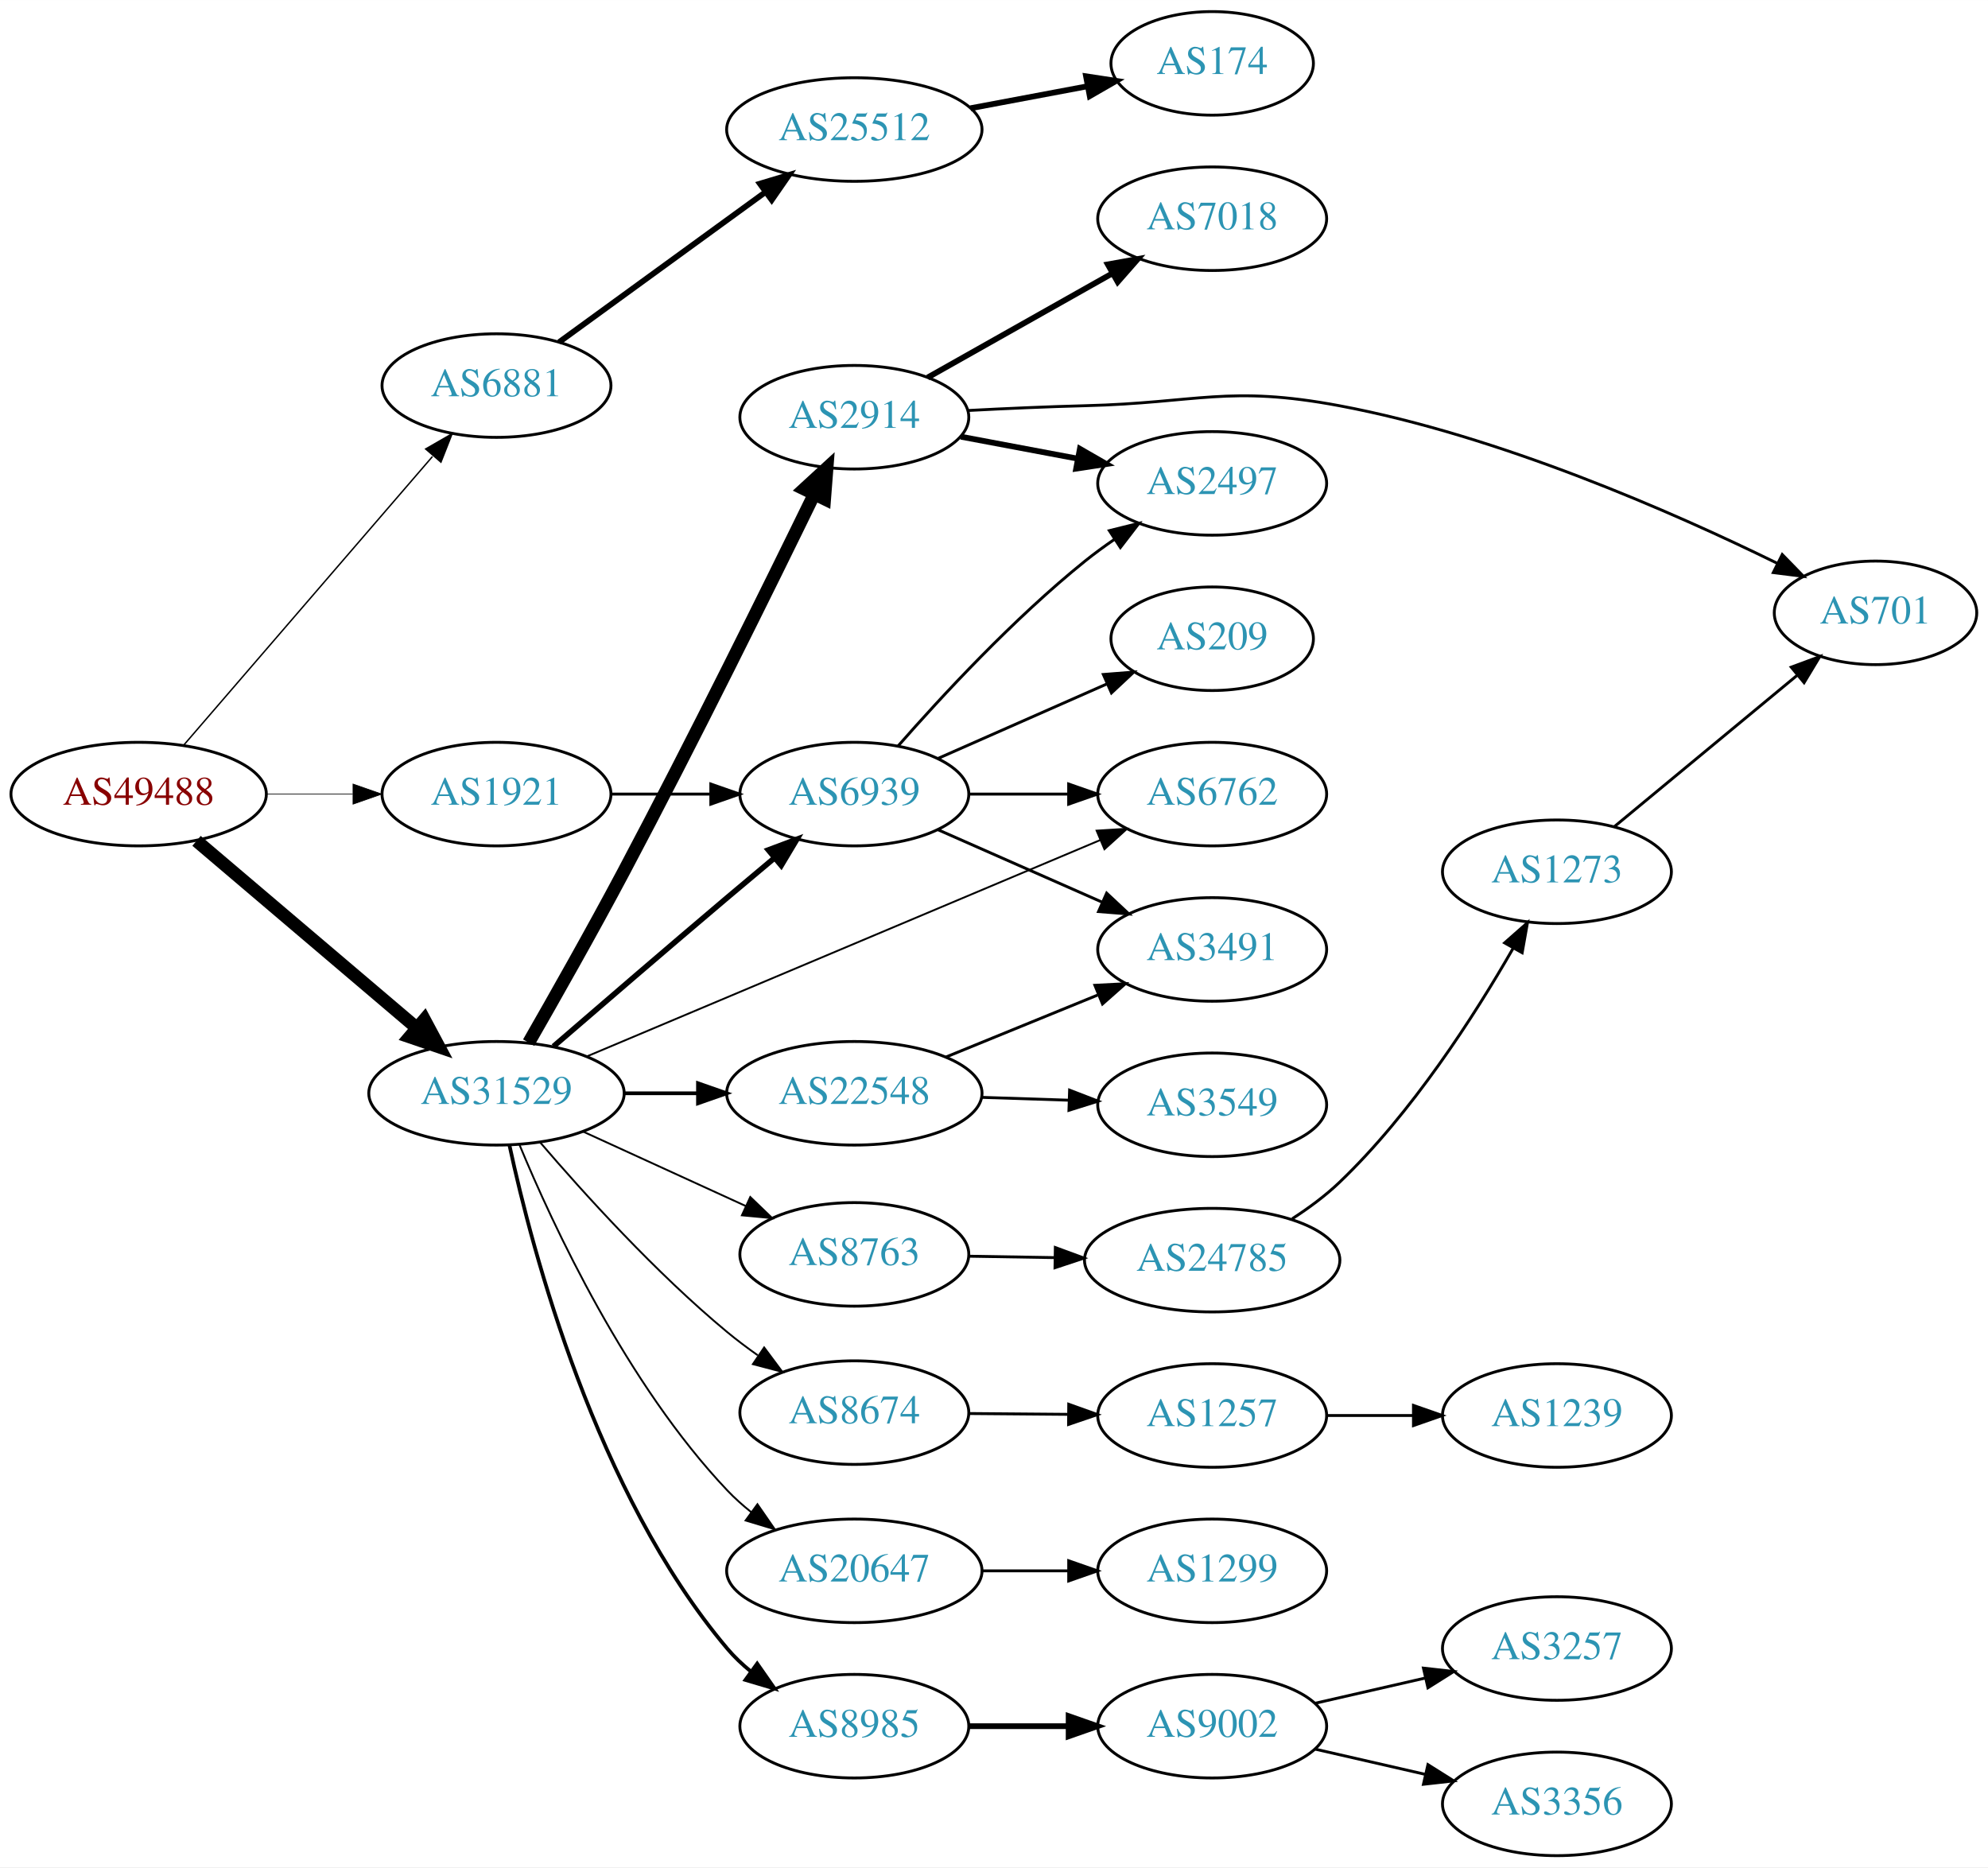
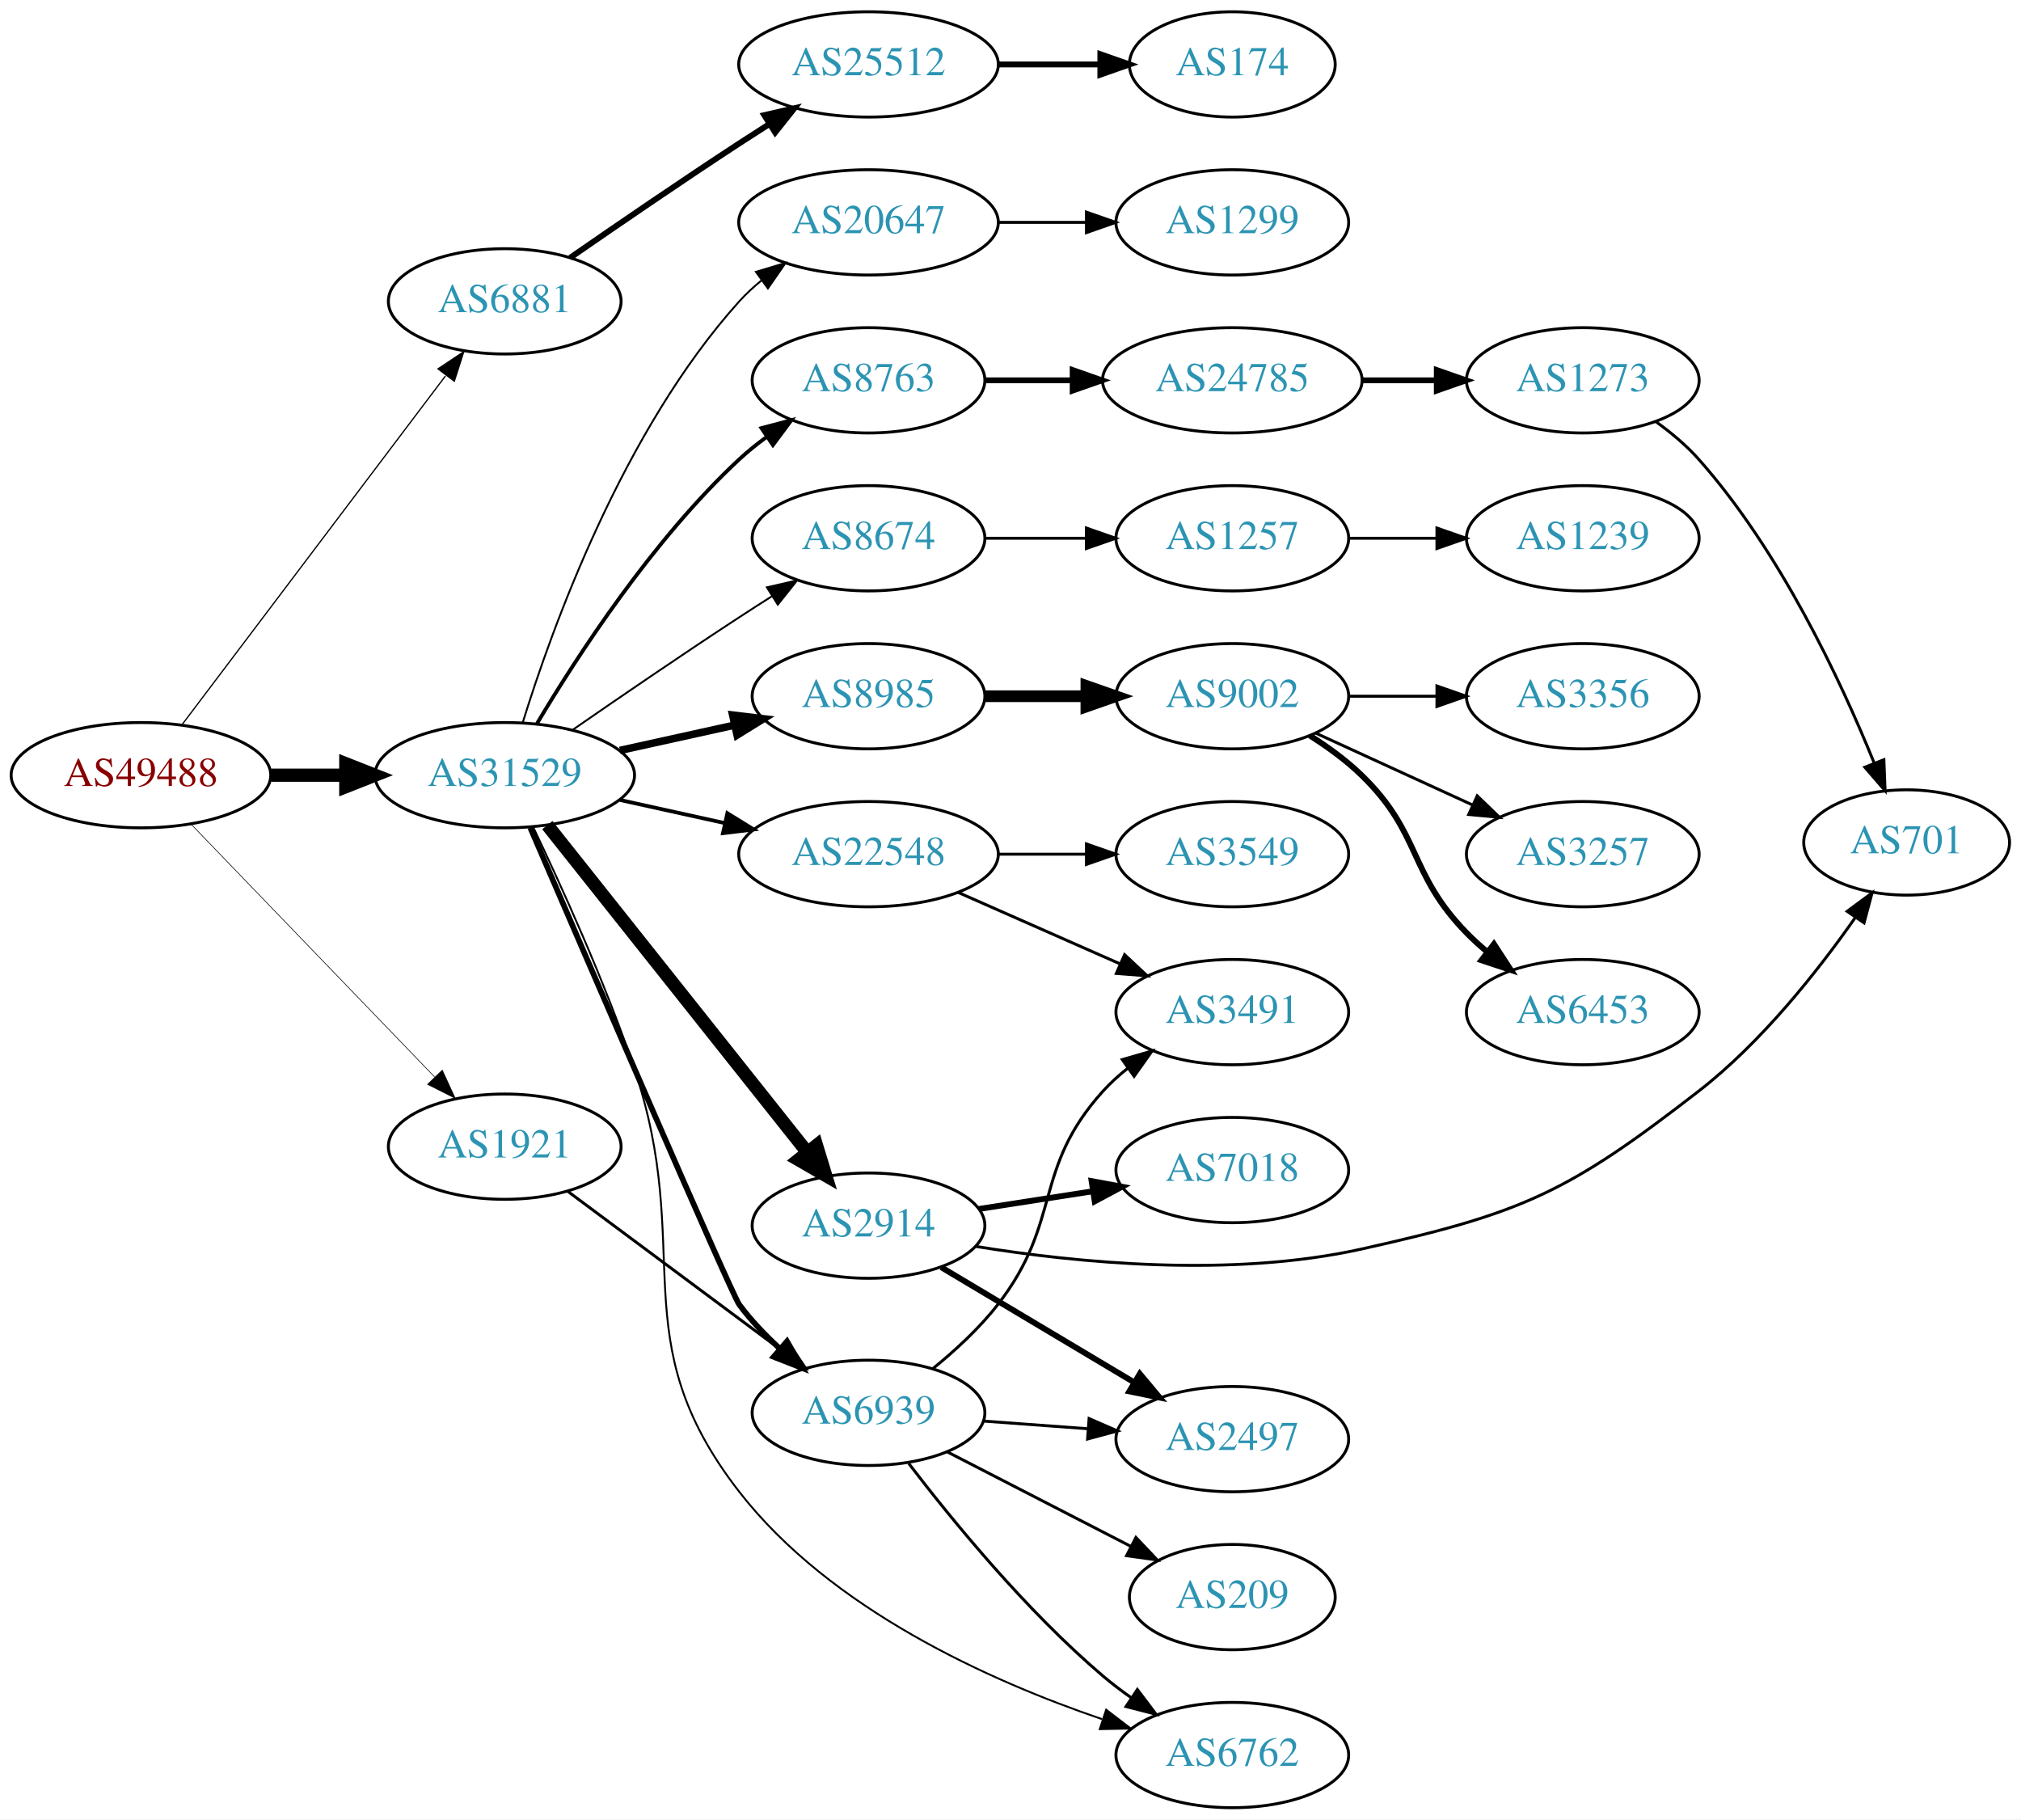
- <svg xmlns="http://www.w3.org/2000/svg" xmlns:xlink="http://www.w3.org/1999/xlink" width="691pt" height="649pt" viewBox="0.00 0.00 691.06 649.00">
-   <g id="graph0" class="graph" transform="scale(1 1) rotate(0) translate(4 645)">
-     <polygon fill="white" stroke="none" points="-4,4 -4,-645 687.055,-645 687.055,4 -4,4" />
+ <svg xmlns="http://www.w3.org/2000/svg" xmlns:xlink="http://www.w3.org/1999/xlink" width="691pt" height="622pt" viewBox="0.00 0.00 691.06 622.00">
+   <g id="graph0" class="graph" transform="scale(1 1) rotate(0) translate(4 618)">
+     <polygon fill="white" stroke="none" points="-4,4 -4,-618 687.055,-618 687.055,4 -4,4" />
    <g id="node1" class="node">
      <g id="a_node1">
        <a xlink:href="/asn/49488" xlink:title="AS49488 ~ nic.at GmbH [AT]">
-           <ellipse fill="#ffffff" stroke="black" cx="44.196" cy="-369" rx="44.393" ry="18" />
-           <text text-anchor="middle" x="44.196" y="-365.3" font-family="Times,serif" font-size="14.00" fill="#880000">AS49488</text>
+           <ellipse fill="#ffffff" stroke="black" cx="44.196" cy="-353" rx="44.393" ry="18" />
+           <text text-anchor="middle" x="44.196" y="-349.3" font-family="Times,serif" font-size="14.00" fill="#880000">AS49488</text>
        </a>
      </g>
    </g>
    <g id="node2" class="node">
      <g id="a_node2">
        <a xlink:href="/asn/6881" xlink:title="AS6881 ~ NIX.CZ z.s.p.o. [CZ]">
-           <ellipse fill="#ffffff" stroke="black" cx="168.588" cy="-511" rx="39.794" ry="18" />
-           <text text-anchor="middle" x="168.588" y="-507.3" font-family="Times,serif" font-size="14.00" fill="#2c94b3">AS6881</text>
+           <ellipse fill="#ffffff" stroke="black" cx="168.588" cy="-515" rx="39.794" ry="18" />
+           <text text-anchor="middle" x="168.588" y="-511.3" font-family="Times,serif" font-size="14.00" fill="#2c94b3">AS6881</text>
        </a>
      </g>
    </g>
    <g id="edge1" class="edge">
-       <path fill="none" stroke="black" stroke-width="0.5" d="M59.959,-386.129C81.486,-411.104 121.608,-457.654 146.318,-486.322" />
-       <polygon fill="black" stroke="black" stroke-width="0.5" points="143.973,-488.962 153.153,-494.252 149.275,-484.392 143.973,-488.962" />
+       <path fill="none" stroke="black" stroke-width="0.429" d="M58.294,-370.337C79.919,-398.96 123.19,-456.233 148.312,-489.486" />
+       <polygon fill="black" stroke="black" stroke-width="0.429" points="145.764,-491.919 154.584,-497.788 151.349,-487.699 145.764,-491.919" />
    </g>
    <g id="node3" class="node">
      <g id="a_node3">
        <a xlink:href="/asn/31529" xlink:title="AS31529 ~ DENIC-ANYCAST-AS [DE]">
-           <ellipse fill="#ffffff" stroke="black" cx="168.588" cy="-265" rx="44.393" ry="18" />
-           <text text-anchor="middle" x="168.588" y="-261.3" font-family="Times,serif" font-size="14.00" fill="#2c94b3">AS31529</text>
+           <ellipse fill="#ffffff" stroke="black" cx="168.588" cy="-353" rx="44.393" ry="18" />
+           <text text-anchor="middle" x="168.588" y="-349.3" font-family="Times,serif" font-size="14.00" fill="#2c94b3">AS31529</text>
        </a>
      </g>
    </g>
    <g id="edge2" class="edge">
-       <path fill="none" stroke="black" stroke-width="4.5" d="M64.32,-352.75C84.888,-335.273 117.746,-307.352 140.864,-287.708" />
-       <polygon fill="black" stroke="black" stroke-width="4.5" points="143.528,-290.612 148.599,-281.136 138.429,-284.611 143.528,-290.612" />
+       <path fill="none" stroke="black" stroke-width="4.5" d="M88.692,-353C96.898,-353 105.569,-353 114.041,-353" />
+       <polygon fill="black" stroke="black" stroke-width="4.5" points="114.233,-356.938 124.233,-353 114.233,-349.063 114.233,-356.938" />
    </g>
    <g id="node4" class="node">
      <g id="a_node4">
        <a xlink:href="/asn/1921" xlink:title="AS1921 ~ NIC.at head office Salzburg [AT]">
-           <ellipse fill="#ffffff" stroke="black" cx="168.588" cy="-369" rx="39.794" ry="18" />
-           <text text-anchor="middle" x="168.588" y="-365.3" font-family="Times,serif" font-size="14.00" fill="#2c94b3">AS1921</text>
+           <ellipse fill="#ffffff" stroke="black" cx="168.588" cy="-226" rx="39.794" ry="18" />
+           <text text-anchor="middle" x="168.588" y="-222.3" font-family="Times,serif" font-size="14.00" fill="#2c94b3">AS1921</text>
        </a>
      </g>
    </g>
    <g id="edge3" class="edge">
-       <path fill="none" stroke="black" stroke-width="0.25" d="M88.692,-369C98.381,-369 108.717,-369 118.61,-369" />
-       <polygon fill="black" stroke="black" stroke-width="0.25" points="118.713,-372.5 128.713,-369 118.713,-365.5 118.713,-372.5" />
+       <path fill="none" stroke="black" stroke-width="0.214" d="M61.449,-336.135C82.781,-314 120.353,-275.014 144.595,-249.859" />
+       <polygon fill="black" stroke="black" stroke-width="0.214" points="147.238,-252.16 151.657,-242.531 142.198,-247.303 147.238,-252.16" />
    </g>
    <g id="node5" class="node">
      <g id="a_node5">
        <a xlink:href="/asn/25512" xlink:title="AS25512 ~ The Czech Republic [CZ]">
-           <ellipse fill="#ffffff" stroke="black" cx="292.98" cy="-600" rx="44.393" ry="18" />
-           <text text-anchor="middle" x="292.98" y="-596.3" font-family="Times,serif" font-size="14.00" fill="#2c94b3">AS25512</text>
+           <ellipse fill="#ffffff" stroke="black" cx="292.98" cy="-596" rx="44.393" ry="18" />
+           <text text-anchor="middle" x="292.98" y="-592.3" font-family="Times,serif" font-size="14.00" fill="#2c94b3">AS25512</text>
        </a>
      </g>
    </g>
    <g id="edge4" class="edge">
-       <path fill="none" stroke="black" stroke-width="2" d="M190.35,-526.098C210.065,-540.434 239.914,-562.139 262.17,-578.323" />
-       <polygon fill="black" stroke="black" stroke-width="2" points="260.145,-581.177 270.291,-584.228 264.261,-575.516 260.145,-581.177" />
+       <path fill="none" stroke="black" stroke-width="2" d="M190.945,-529.901C206.796,-540.877 228.999,-556.079 248.784,-569 252.105,-571.169 255.587,-573.406 259.074,-575.621" />
+       <polygon fill="black" stroke="black" stroke-width="2" points="257.33,-578.66 267.656,-581.032 261.063,-572.738 257.33,-578.66" />
    </g>
    <g id="node7" class="node">
      <g id="a_node7">
        <a xlink:href="/asn/22548" xlink:title="AS22548 ~ Nucleo de Inf. e Coord. do Ponto BR - NIC.BR [BR]">
-           <ellipse fill="#ffffff" stroke="black" cx="292.98" cy="-265" rx="44.393" ry="18" />
-           <text text-anchor="middle" x="292.98" y="-261.3" font-family="Times,serif" font-size="14.00" fill="#2c94b3">AS22548</text>
+           <ellipse fill="#ffffff" stroke="black" cx="292.98" cy="-326" rx="44.393" ry="18" />
+           <text text-anchor="middle" x="292.98" y="-322.3" font-family="Times,serif" font-size="14.00" fill="#2c94b3">AS22548</text>
        </a>
      </g>
    </g>
    <g id="edge6" class="edge">
-       <path fill="none" stroke="black" stroke-width="1.286" d="M213.084,-265C221.29,-265 229.961,-265 238.434,-265" />
-       <polygon fill="black" stroke="black" stroke-width="1.286" points="238.625,-268.5 248.625,-265 238.625,-261.5 238.625,-268.5" />
+       <path fill="none" stroke="black" stroke-width="1.286" d="M207.978,-344.531C219.37,-342.018 231.993,-339.233 243.917,-336.603" />
+       <polygon fill="black" stroke="black" stroke-width="1.286" points="244.716,-340.011 253.727,-334.439 243.208,-333.175 244.716,-340.011" />
    </g>
    <g id="node8" class="node">
      <g id="a_node8">
-         <a xlink:href="/asn/20647" xlink:title="AS20647 ~ IPB [DE]">
-           <ellipse fill="#ffffff" stroke="black" cx="292.98" cy="-99" rx="44.393" ry="18" />
-           <text text-anchor="middle" x="292.98" y="-95.3" font-family="Times,serif" font-size="14.00" fill="#2c94b3">AS20647</text>
+         <a xlink:href="/asn/8674" xlink:title="AS8674 ~ Netnod Internet Exchange Sverige AB [SE]">
+           <ellipse fill="#ffffff" stroke="black" cx="292.98" cy="-434" rx="39.794" ry="18" />
+           <text text-anchor="middle" x="292.98" y="-430.3" font-family="Times,serif" font-size="14.00" fill="#2c94b3">AS8674</text>
        </a>
      </g>
    </g>
    <g id="edge7" class="edge">
-       <path fill="none" stroke="black" stroke-width="0.643" d="M176.563,-247.149C188.21,-219.047 213.83,-163.899 248.784,-127 251.331,-124.311 254.185,-121.76 257.18,-119.371" />
-       <polygon fill="black" stroke="black" stroke-width="0.643" points="259.297,-122.159 265.324,-113.446 255.179,-116.499 259.297,-122.159" />
+       <path fill="none" stroke="black" stroke-width="0.643" d="M191.619,-368.367C207.421,-379.305 229.278,-394.261 248.784,-407 252.366,-409.339 256.137,-411.759 259.897,-414.144" />
+       <polygon fill="black" stroke="black" stroke-width="0.643" points="258.23,-417.231 268.558,-419.596 261.959,-411.307 258.23,-417.231" />
    </g>
    <g id="node9" class="node">
      <g id="a_node9">
-         <a xlink:href="/asn/2914" xlink:title="AS2914 ~ NTT America, Inc. [US]">
-           <ellipse fill="#ffffff" stroke="black" cx="292.98" cy="-500" rx="39.794" ry="18" />
-           <text text-anchor="middle" x="292.98" y="-496.3" font-family="Times,serif" font-size="14.00" fill="#2c94b3">AS2914</text>
+         <a xlink:href="/asn/8985" xlink:title="AS8985 ~ MSK-IX_Services [RU]">
+           <ellipse fill="#ffffff" stroke="black" cx="292.98" cy="-380" rx="39.794" ry="18" />
+           <text text-anchor="middle" x="292.98" y="-376.3" font-family="Times,serif" font-size="14.00" fill="#2c94b3">AS8985</text>
        </a>
      </g>
    </g>
    <g id="edge8" class="edge">
-       <path fill="none" stroke="black" stroke-width="4.5" d="M179.775,-282.61C188.682,-298.134 201.862,-321.42 212.784,-342 237.031,-387.685 263.683,-441.709 279.061,-473.284" />
-       <polygon fill="black" stroke="black" stroke-width="4.5" points="275.544,-475.055 283.456,-482.328 282.626,-471.613 275.544,-475.055" />
+       <path fill="none" stroke="black" stroke-width="2.571" d="M207.978,-361.469C220.369,-364.202 234.216,-367.257 247.036,-370.085" />
+       <polygon fill="black" stroke="black" stroke-width="2.571" points="246.532,-373.558 257.051,-372.295 248.04,-366.722 246.532,-373.558" />
    </g>
    <g id="node10" class="node">
      <g id="a_node10">
-         <a xlink:href="/asn/8674" xlink:title="AS8674 ~ Netnod Internet Exchange Sverige AB [SE]">
-           <ellipse fill="#ffffff" stroke="black" cx="292.98" cy="-154" rx="39.794" ry="18" />
-           <text text-anchor="middle" x="292.98" y="-150.3" font-family="Times,serif" font-size="14.00" fill="#2c94b3">AS8674</text>
+         <a xlink:href="/asn/2914" xlink:title="AS2914 ~ NTT America, Inc. [US]">
+           <ellipse fill="#ffffff" stroke="black" cx="292.98" cy="-199" rx="39.794" ry="18" />
+           <text text-anchor="middle" x="292.98" y="-195.3" font-family="Times,serif" font-size="14.00" fill="#2c94b3">AS2914</text>
        </a>
      </g>
    </g>
    <g id="edge9" class="edge">
-       <path fill="none" stroke="black" stroke-width="0.643" d="M183.731,-247.973C198.825,-230.356 223.94,-202.587 248.784,-182 252.113,-179.241 255.726,-176.526 259.398,-173.935" />
-       <polygon fill="black" stroke="black" stroke-width="0.643" points="261.631,-176.65 267.963,-168.156 257.716,-170.848 261.631,-176.65" />
+       <path fill="none" stroke="black" stroke-width="4.5" d="M183.154,-335.931C204.75,-308.757 247.059,-255.523 272.086,-224.033" />
+       <polygon fill="black" stroke="black" stroke-width="4.5" points="275.215,-226.424 278.354,-216.146 269.049,-221.524 275.215,-226.424" />
    </g>
    <g id="node11" class="node">
      <g id="a_node11">
-         <a xlink:href="/asn/8985" xlink:title="AS8985 ~ MSK-IX_Services [RU]">
-           <ellipse fill="#ffffff" stroke="black" cx="292.98" cy="-45" rx="39.794" ry="18" />
-           <text text-anchor="middle" x="292.98" y="-41.3" font-family="Times,serif" font-size="14.00" fill="#2c94b3">AS8985</text>
+         <a xlink:href="/asn/6762" xlink:title="AS6762 ~ TELECOM ITALIA SPARKLE S.p.A. [IT]">
+           <ellipse fill="#ffffff" stroke="black" cx="417.373" cy="-18" rx="39.794" ry="18" />
+           <text text-anchor="middle" x="417.373" y="-14.3" font-family="Times,serif" font-size="14.00" fill="#2c94b3">AS6762</text>
        </a>
      </g>
    </g>
    <g id="edge10" class="edge">
-       <path fill="none" stroke="black" stroke-width="1.286" d="M173.117,-246.825C181.018,-210.137 203.128,-126.121 248.784,-72 251.208,-69.127 254.017,-66.464 257.018,-64.02" />
-       <polygon fill="black" stroke="black" stroke-width="1.286" points="259.207,-66.757 265.272,-58.07 255.113,-61.078 259.207,-66.757" />
+       <path fill="none" stroke="black" stroke-width="0.643" d="M178.299,-335.283C187.745,-315.561 202.804,-282.565 212.784,-253 234.022,-190.087 208.038,-160.429 248.784,-108 280.038,-67.785 334.455,-43.361 372.785,-30.297" />
+       <polygon fill="black" stroke="black" stroke-width="0.643" points="374.235,-33.505 382.647,-27.063 372.055,-26.853 374.235,-33.505" />
    </g>
    <g id="node12" class="node">
      <g id="a_node12">
-         <a xlink:href="/asn/6762" xlink:title="AS6762 ~ TELECOM ITALIA SPARKLE S.p.A. [IT]">
-           <ellipse fill="#ffffff" stroke="black" cx="417.373" cy="-369" rx="39.794" ry="18" />
-           <text text-anchor="middle" x="417.373" y="-365.3" font-family="Times,serif" font-size="14.00" fill="#2c94b3">AS6762</text>
+         <a xlink:href="/asn/20647" xlink:title="AS20647 ~ IPB [DE]">
+           <ellipse fill="#ffffff" stroke="black" cx="292.98" cy="-542" rx="44.393" ry="18" />
+           <text text-anchor="middle" x="292.98" y="-538.3" font-family="Times,serif" font-size="14.00" fill="#2c94b3">AS20647</text>
        </a>
      </g>
    </g>
    <g id="edge11" class="edge">
-       <path fill="none" stroke="black" stroke-width="0.643" d="M199.849,-277.752C244.856,-296.72 329.386,-332.342 378.458,-353.022" />
-       <polygon fill="black" stroke="black" stroke-width="0.643" points="377.202,-356.291 387.777,-356.949 379.921,-349.84 377.202,-356.291" />
+       <path fill="none" stroke="black" stroke-width="0.643" d="M174.726,-370.94C184.629,-402.979 208.966,-470.812 248.784,-515 251.104,-517.575 253.726,-519.994 256.503,-522.244" />
+       <polygon fill="black" stroke="black" stroke-width="0.643" points="254.469,-525.092 264.618,-528.132 258.579,-519.426 254.469,-525.092" />
    </g>
    <g id="node13" class="node">
      <g id="a_node13">
-         <a xlink:href="/asn/6939" xlink:title="AS6939 ~ Hurricane Electric LLC [US]">
-           <ellipse fill="#ffffff" stroke="black" cx="292.98" cy="-369" rx="39.794" ry="18" />
-           <text text-anchor="middle" x="292.98" y="-365.3" font-family="Times,serif" font-size="14.00" fill="#2c94b3">AS6939</text>
+         <a xlink:href="/asn/8763" xlink:title="AS8763 ~ Kaiserstr. 75-77 [DE]">
+           <ellipse fill="#ffffff" stroke="black" cx="292.98" cy="-488" rx="39.794" ry="18" />
+           <text text-anchor="middle" x="292.98" y="-484.3" font-family="Times,serif" font-size="14.00" fill="#2c94b3">AS8763</text>
        </a>
      </g>
    </g>
    <g id="edge12" class="edge">
-       <path fill="none" stroke="black" stroke-width="1.929" d="M188.403,-281.291C204.408,-295.115 228.031,-315.444 248.784,-333 254.092,-337.49 259.79,-342.268 265.25,-346.827" />
-       <polygon fill="black" stroke="black" stroke-width="1.929" points="263.083,-349.577 273.006,-353.289 267.564,-344.199 263.083,-349.577" />
+       <path fill="none" stroke="black" stroke-width="1.286" d="M179.634,-370.671C193.205,-393.472 219.137,-433.472 248.784,-461 251.691,-463.699 254.904,-466.28 258.228,-468.703" />
+       <polygon fill="black" stroke="black" stroke-width="1.286" points="256.363,-471.667 266.606,-474.375 260.287,-465.87 256.363,-471.667" />
    </g>
    <g id="node14" class="node">
      <g id="a_node14">
-         <a xlink:href="/asn/8763" xlink:title="AS8763 ~ Kaiserstr. 75-77 [DE]">
-           <ellipse fill="#ffffff" stroke="black" cx="292.98" cy="-209" rx="39.794" ry="18" />
-           <text text-anchor="middle" x="292.98" y="-205.3" font-family="Times,serif" font-size="14.00" fill="#2c94b3">AS8763</text>
+         <a xlink:href="/asn/6939" xlink:title="AS6939 ~ Hurricane Electric LLC [US]">
+           <ellipse fill="#ffffff" stroke="black" cx="292.98" cy="-135" rx="39.794" ry="18" />
+           <text text-anchor="middle" x="292.98" y="-131.3" font-family="Times,serif" font-size="14.00" fill="#2c94b3">AS6939</text>
        </a>
      </g>
    </g>
    <g id="edge13" class="edge">
-       <path fill="none" stroke="black" stroke-width="0.643" d="M198.593,-251.729C215.569,-243.962 237.164,-234.081 255.311,-225.778" />
-       <polygon fill="black" stroke="black" stroke-width="0.643" points="256.807,-228.942 264.444,-221.599 253.894,-222.577 256.807,-228.942" />
-     </g>
-     <g id="edge25" class="edge">
-       <path fill="none" stroke="black" d="M208.314,-369C219.252,-369 231.303,-369 242.769,-369" />
-       <polygon fill="black" stroke="black" points="243.087,-372.5 253.087,-369 243.087,-365.5 243.087,-372.5" />
+       <path fill="none" stroke="black" stroke-width="1.929" d="M177.312,-335.062C196.717,-290.03 246.162,-175.54 248.784,-172 252.718,-166.689 257.548,-161.625 262.537,-157.043" />
+       <polygon fill="black" stroke="black" stroke-width="1.929" points="265.106,-159.45 270.4,-150.272 260.538,-154.145 265.106,-159.45" />
+     </g>
+     <g id="edge26" class="edge">
+       <path fill="none" stroke="black" d="M190.074,-210.769C210.107,-195.873 240.794,-173.058 263.26,-156.354" />
+       <polygon fill="black" stroke="black" points="265.491,-159.056 271.428,-150.281 261.315,-153.439 265.491,-159.056" />
    </g>
    <g id="node6" class="node">
      <g id="a_node6">
        <a xlink:href="/asn/174" xlink:title="AS174 ~ Cogent Communications [US]">
-           <ellipse fill="#ffffff" stroke="black" cx="417.373" cy="-623" rx="35.194" ry="18" />
-           <text text-anchor="middle" x="417.373" y="-619.3" font-family="Times,serif" font-size="14.00" fill="#2c94b3">AS174</text>
+           <ellipse fill="#ffffff" stroke="black" cx="417.373" cy="-596" rx="35.194" ry="18" />
+           <text text-anchor="middle" x="417.373" y="-592.3" font-family="Times,serif" font-size="14.00" fill="#2c94b3">AS174</text>
        </a>
      </g>
    </g>
    <g id="edge5" class="edge">
-       <path fill="none" stroke="black" stroke-width="2" d="M333.38,-607.404C346.283,-609.829 360.673,-612.533 373.799,-615" />
-       <polygon fill="black" stroke="black" stroke-width="2" points="373.528,-618.51 384.003,-616.917 374.821,-611.63 373.528,-618.51" />
+       <path fill="none" stroke="black" stroke-width="2" d="M337.476,-596C348.733,-596 360.865,-596 372.159,-596" />
+       <polygon fill="black" stroke="black" stroke-width="2" points="372.247,-599.5 382.246,-596 372.246,-592.5 372.247,-599.5" />
    </g>
    <g id="node15" class="node">
      <g id="a_node15">
        <a xlink:href="/asn/3491" xlink:title="AS3491 ~ PCCW Global, Inc. [US]">
-           <ellipse fill="#ffffff" stroke="black" cx="417.373" cy="-315" rx="39.794" ry="18" />
-           <text text-anchor="middle" x="417.373" y="-311.3" font-family="Times,serif" font-size="14.00" fill="#2c94b3">AS3491</text>
+           <ellipse fill="#ffffff" stroke="black" cx="417.373" cy="-272" rx="39.794" ry="18" />
+           <text text-anchor="middle" x="417.373" y="-268.3" font-family="Times,serif" font-size="14.00" fill="#2c94b3">AS3491</text>
        </a>
      </g>
    </g>
    <g id="edge14" class="edge">
-       <path fill="none" stroke="black" d="M324.865,-277.617C340.848,-284.147 360.522,-292.184 377.527,-299.131" />
-       <polygon fill="black" stroke="black" points="376.602,-302.534 387.183,-303.075 379.249,-296.053 376.602,-302.534" />
+       <path fill="none" stroke="black" d="M323.608,-312.928C340.203,-305.607 361.062,-296.403 378.795,-288.579" />
+       <polygon fill="black" stroke="black" points="380.543,-291.634 388.279,-284.395 377.717,-285.23 380.543,-291.634" />
    </g>
    <g id="node16" class="node">
      <g id="a_node16">
        <a xlink:href="/asn/3549" xlink:title="AS3549 ~ Level 3 Parent, LLC [US]">
-           <ellipse fill="#ffffff" stroke="black" cx="417.373" cy="-261" rx="39.794" ry="18" />
-           <text text-anchor="middle" x="417.373" y="-257.3" font-family="Times,serif" font-size="14.00" fill="#2c94b3">AS3549</text>
+           <ellipse fill="#ffffff" stroke="black" cx="417.373" cy="-326" rx="39.794" ry="18" />
+           <text text-anchor="middle" x="417.373" y="-322.3" font-family="Times,serif" font-size="14.00" fill="#2c94b3">AS3549</text>
        </a>
      </g>
    </g>
    <g id="edge15" class="edge">
-       <path fill="none" stroke="black" d="M337.131,-263.59C346.939,-263.269 357.425,-262.927 367.453,-262.599" />
-       <polygon fill="black" stroke="black" points="367.809,-266.089 377.689,-262.264 367.58,-259.093 367.809,-266.089" />
+       <path fill="none" stroke="black" d="M337.476,-326C347.165,-326 357.502,-326 367.394,-326" />
+       <polygon fill="black" stroke="black" points="367.497,-329.5 377.497,-326 367.497,-322.5 367.497,-329.5" />
    </g>
    <g id="node17" class="node">
      <g id="a_node17">
-         <a xlink:href="/asn/1299" xlink:title="AS1299 ~ Telia Carrier [EU]">
-           <ellipse fill="#ffffff" stroke="black" cx="417.373" cy="-99" rx="39.794" ry="18" />
-           <text text-anchor="middle" x="417.373" y="-95.3" font-family="Times,serif" font-size="14.00" fill="#2c94b3">AS1299</text>
+         <a xlink:href="/asn/1257" xlink:title="AS1257 ~ TELE2 [EU]">
+           <ellipse fill="#ffffff" stroke="black" cx="417.373" cy="-434" rx="39.794" ry="18" />
+           <text text-anchor="middle" x="417.373" y="-430.3" font-family="Times,serif" font-size="14.00" fill="#2c94b3">AS1257</text>
        </a>
      </g>
    </g>
    <g id="edge16" class="edge">
-       <path fill="none" stroke="black" d="M337.476,-99C347.165,-99 357.502,-99 367.394,-99" />
-       <polygon fill="black" stroke="black" points="367.497,-102.5 377.497,-99 367.497,-95.5 367.497,-102.5" />
+       <path fill="none" stroke="black" d="M332.706,-434C343.644,-434 355.695,-434 367.161,-434" />
+       <polygon fill="black" stroke="black" points="367.479,-437.5 377.479,-434 367.479,-430.5 367.479,-437.5" />
+     </g>
+     <g id="node19" class="node">
+       <g id="a_node19">
+         <a xlink:href="/asn/9002" xlink:title="AS9002 ~ RETN Limited [EU]">
+           <ellipse fill="#ffffff" stroke="black" cx="417.373" cy="-380" rx="39.794" ry="18" />
+           <text text-anchor="middle" x="417.373" y="-376.3" font-family="Times,serif" font-size="14.00" fill="#2c94b3">AS9002</text>
+         </a>
+       </g>
+     </g>
+     <g id="edge18" class="edge">
+       <path fill="none" stroke="black" stroke-width="4" d="M332.706,-380C343.644,-380 355.695,-380 367.161,-380" />
+       <polygon fill="black" stroke="black" stroke-width="4" points="367.479,-383.5 377.479,-380 367.479,-376.5 367.479,-383.5" />
    </g>
    <g id="node23" class="node">
      <g id="a_node23">
-         <a xlink:href="/asn/2497" xlink:title="AS2497 ~ Internet Initiative Japan Inc. [JP]">
-           <ellipse fill="#ffffff" stroke="black" cx="417.373" cy="-477" rx="39.794" ry="18" />
-           <text text-anchor="middle" x="417.373" y="-473.3" font-family="Times,serif" font-size="14.00" fill="#2c94b3">AS2497</text>
+         <a xlink:href="/asn/7018" xlink:title="AS7018 ~ AT&amp;T Services, Inc. [US]">
+           <ellipse fill="#ffffff" stroke="black" cx="417.373" cy="-218" rx="39.794" ry="18" />
+           <text text-anchor="middle" x="417.373" y="-214.3" font-family="Times,serif" font-size="14.00" fill="#2c94b3">AS7018</text>
        </a>
      </g>
    </g>
    <g id="edge22" class="edge">
-       <path fill="none" stroke="black" stroke-width="2" d="M330.04,-493.224C342.739,-490.837 357.186,-488.122 370.58,-485.605" />
-       <polygon fill="black" stroke="black" stroke-width="2" points="371.389,-489.015 380.571,-483.728 370.096,-482.135 371.389,-489.015" />
+       <path fill="none" stroke="black" stroke-width="2" d="M330.702,-204.701C342.925,-206.598 356.708,-208.738 369.588,-210.737" />
+       <polygon fill="black" stroke="black" stroke-width="2" points="369.258,-214.228 379.677,-212.303 370.332,-207.311 369.258,-214.228" />
    </g>
    <g id="node24" class="node">
      <g id="a_node24">
-         <a xlink:href="/asn/701" xlink:title="AS701 ~ UUNET [US]">
-           <ellipse fill="#ffffff" stroke="black" cx="647.958" cy="-432" rx="35.194" ry="18" />
-           <text text-anchor="middle" x="647.958" y="-428.3" font-family="Times,serif" font-size="14.00" fill="#2c94b3">AS701</text>
+         <a xlink:href="/asn/2497" xlink:title="AS2497 ~ Internet Initiative Japan Inc. [JP]">
+           <ellipse fill="#ffffff" stroke="black" cx="417.373" cy="-126" rx="39.794" ry="18" />
+           <text text-anchor="middle" x="417.373" y="-122.3" font-family="Times,serif" font-size="14.00" fill="#2c94b3">AS2497</text>
        </a>
      </g>
    </g>
    <g id="edge23" class="edge">
-       <path fill="none" stroke="black" d="M332.636,-502.344C345.525,-503.021 359.965,-503.667 373.176,-504 412.449,-504.991 422.955,-511.235 461.569,-504 517.177,-493.581 577.551,-467.002 613.808,-449.219" />
-       <polygon fill="black" stroke="black" points="615.536,-452.268 622.929,-444.68 612.417,-446.001 615.536,-452.268" />
+       <path fill="none" stroke="black" stroke-width="2" d="M317.869,-184.752C336.655,-173.547 363.026,-157.818 383.755,-145.455" />
+       <polygon fill="black" stroke="black" stroke-width="2" points="385.748,-148.341 392.544,-140.212 382.163,-142.329 385.748,-148.341" />
    </g>
    <g id="node25" class="node">
      <g id="a_node25">
-         <a xlink:href="/asn/7018" xlink:title="AS7018 ~ AT&amp;T Services, Inc. [US]">
-           <ellipse fill="#ffffff" stroke="black" cx="417.373" cy="-569" rx="39.794" ry="18" />
-           <text text-anchor="middle" x="417.373" y="-565.3" font-family="Times,serif" font-size="14.00" fill="#2c94b3">AS7018</text>
+         <a xlink:href="/asn/701" xlink:title="AS701 ~ UUNET [US]">
+           <ellipse fill="#ffffff" stroke="black" cx="647.958" cy="-330" rx="35.194" ry="18" />
+           <text text-anchor="middle" x="647.958" y="-326.3" font-family="Times,serif" font-size="14.00" fill="#2c94b3">AS701</text>
        </a>
      </g>
    </g>
    <g id="edge24" class="edge">
-       <path fill="none" stroke="black" stroke-width="2" d="M318.454,-513.797C336.845,-524.165 362.256,-538.491 382.584,-549.951" />
-       <polygon fill="black" stroke="black" stroke-width="2" points="381.092,-553.128 391.522,-554.99 384.53,-547.03 381.092,-553.128" />
+       <path fill="none" stroke="black" d="M329.757,-191.878C364.011,-186.324 416.93,-181.064 461.569,-191 516.8,-203.294 532.148,-210.325 576.862,-245 598.295,-261.621 617.49,-285.907 630.351,-304.268" />
+       <polygon fill="black" stroke="black" points="627.609,-306.46 636.138,-312.746 633.391,-302.513 627.609,-306.46" />
+     </g>
+     <g id="node26" class="node">
+       <g id="a_node26">
+         <a xlink:href="/asn/1299" xlink:title="AS1299 ~ Telia Carrier [EU]">
+           <ellipse fill="#ffffff" stroke="black" cx="417.373" cy="-542" rx="39.794" ry="18" />
+           <text text-anchor="middle" x="417.373" y="-538.3" font-family="Times,serif" font-size="14.00" fill="#2c94b3">AS1299</text>
+         </a>
+       </g>
+     </g>
+     <g id="edge25" class="edge">
+       <path fill="none" stroke="black" d="M337.476,-542C347.165,-542 357.502,-542 367.394,-542" />
+       <polygon fill="black" stroke="black" points="367.497,-545.5 377.497,-542 367.497,-538.5 367.497,-545.5" />
+     </g>
+     <g id="node28" class="node">
+       <g id="a_node28">
+         <a xlink:href="/asn/24785" xlink:title="AS24785 ~ JOINTTRANSIT-AS [NL]">
+           <ellipse fill="#ffffff" stroke="black" cx="417.373" cy="-488" rx="44.393" ry="18" />
+           <text text-anchor="middle" x="417.373" y="-484.3" font-family="Times,serif" font-size="14.00" fill="#2c94b3">AS24785</text>
+         </a>
+       </g>
+     </g>
+     <g id="edge31" class="edge">
+       <path fill="none" stroke="black" stroke-width="2" d="M332.706,-488C342.166,-488 352.458,-488 362.484,-488" />
+       <polygon fill="black" stroke="black" stroke-width="2" points="362.791,-491.5 372.791,-488 362.791,-484.5 362.791,-491.5" />
+     </g>
+     <g id="edge29" class="edge">
+       <path fill="none" stroke="black" d="M306.697,-117.741C321.358,-98.565 346.838,-67.361 373.176,-45 376.2,-42.433 379.489,-39.937 382.859,-37.566" />
+       <polygon fill="black" stroke="black" points="384.904,-40.41 391.295,-31.959 381.029,-34.58 384.904,-40.41" />
+     </g>
+     <g id="edge27" class="edge">
+       <path fill="none" stroke="black" d="M314.92,-150.064C322.567,-156.262 330.878,-163.889 337.176,-172 359.365,-200.571 348.914,-218.168 373.176,-245 375.697,-247.788 378.572,-250.394 381.613,-252.802" />
+       <polygon fill="black" stroke="black" points="379.744,-255.768 389.924,-258.703 383.796,-250.06 379.744,-255.768" />
+     </g>
+     <g id="edge28" class="edge">
+       <path fill="none" stroke="black" d="M332.37,-132.177C343.648,-131.348 356.132,-130.43 367.951,-129.561" />
+       <polygon fill="black" stroke="black" points="368.403,-133.037 378.119,-128.813 367.889,-126.056 368.403,-133.037" />
+     </g>
+     <g id="node27" class="node">
+       <g id="a_node27">
+         <a xlink:href="/asn/209" xlink:title="AS209 ~ CenturyLink Communications, LLC [US]">
+           <ellipse fill="#ffffff" stroke="black" cx="417.373" cy="-72" rx="35.194" ry="18" />
+           <text text-anchor="middle" x="417.373" y="-68.3" font-family="Times,serif" font-size="14.00" fill="#2c94b3">AS209</text>
+         </a>
+       </g>
+     </g>
+     <g id="edge30" class="edge">
+       <path fill="none" stroke="black" d="M319.937,-121.639C338.231,-112.223 362.899,-99.525 382.706,-89.33" />
+       <polygon fill="black" stroke="black" points="384.417,-92.385 391.706,-84.697 381.213,-86.162 384.417,-92.385" />
    </g>
    <g id="node18" class="node">
      <g id="a_node18">
-         <a xlink:href="/asn/1257" xlink:title="AS1257 ~ TELE2 [EU]">
-           <ellipse fill="#ffffff" stroke="black" cx="417.373" cy="-153" rx="39.794" ry="18" />
-           <text text-anchor="middle" x="417.373" y="-149.3" font-family="Times,serif" font-size="14.00" fill="#2c94b3">AS1257</text>
+         <a xlink:href="/asn/1239" xlink:title="AS1239 ~ Sprint [US]">
+           <ellipse fill="#ffffff" stroke="black" cx="537.215" cy="-434" rx="39.794" ry="18" />
+           <text text-anchor="middle" x="537.215" y="-430.3" font-family="Times,serif" font-size="14.00" fill="#2c94b3">AS1239</text>
        </a>
      </g>
    </g>
    <g id="edge17" class="edge">
-       <path fill="none" stroke="black" d="M332.706,-153.684C343.644,-153.594 355.695,-153.496 367.161,-153.402" />
-       <polygon fill="black" stroke="black" points="367.508,-156.899 377.479,-153.318 367.45,-149.9 367.508,-156.899" />
+       <path fill="none" stroke="black" d="M457.285,-434C466.839,-434 477.188,-434 487.151,-434" />
+       <polygon fill="black" stroke="black" points="487.343,-437.5 497.343,-434 487.343,-430.5 487.343,-437.5" />
    </g>
    <g id="node20" class="node">
      <g id="a_node20">
-         <a xlink:href="/asn/9002" xlink:title="AS9002 ~ RETN Limited [EU]">
-           <ellipse fill="#ffffff" stroke="black" cx="417.373" cy="-45" rx="39.794" ry="18" />
-           <text text-anchor="middle" x="417.373" y="-41.3" font-family="Times,serif" font-size="14.00" fill="#2c94b3">AS9002</text>
+         <a xlink:href="/asn/6453" xlink:title="AS6453 ~ TATA COMMUNICATIONS (AMERICA) INC [US]">
+           <ellipse fill="#ffffff" stroke="black" cx="537.215" cy="-272" rx="39.794" ry="18" />
+           <text text-anchor="middle" x="537.215" y="-268.3" font-family="Times,serif" font-size="14.00" fill="#2c94b3">AS6453</text>
        </a>
      </g>
    </g>
    <g id="edge19" class="edge">
-       <path fill="none" stroke="black" stroke-width="2" d="M332.706,-45C343.644,-45 355.695,-45 367.161,-45" />
-       <polygon fill="black" stroke="black" stroke-width="2" points="367.479,-48.5 377.479,-45 367.479,-41.5 367.479,-48.5" />
-     </g>
-     <g id="edge29" class="edge">
-       <path fill="none" stroke="black" d="M332.706,-369C343.644,-369 355.695,-369 367.161,-369" />
-       <polygon fill="black" stroke="black" points="367.479,-372.5 377.479,-369 367.479,-365.5 367.479,-372.5" />
-     </g>
-     <g id="edge26" class="edge">
-       <path fill="none" stroke="black" d="M322.06,-356.611C339.008,-349.134 360.805,-339.517 379.174,-331.412" />
-       <polygon fill="black" stroke="black" points="380.688,-334.57 388.424,-327.331 377.862,-328.166 380.688,-334.57" />
-     </g>
-     <g id="edge28" class="edge">
-       <path fill="none" stroke="black" d="M308.133,-385.663C323.234,-402.894 348.355,-430.024 373.176,-450 376.432,-452.62 379.957,-455.192 383.542,-457.646" />
-       <polygon fill="black" stroke="black" points="381.629,-460.577 391.914,-463.121 385.46,-454.719 381.629,-460.577" />
-     </g>
-     <g id="node26" class="node">
-       <g id="a_node26">
-         <a xlink:href="/asn/209" xlink:title="AS209 ~ CenturyLink Communications, LLC [US]">
-           <ellipse fill="#ffffff" stroke="black" cx="417.373" cy="-423" rx="35.194" ry="18" />
-           <text text-anchor="middle" x="417.373" y="-419.3" font-family="Times,serif" font-size="14.00" fill="#2c94b3">AS209</text>
-         </a>
-       </g>
-     </g>
-     <g id="edge27" class="edge">
-       <path fill="none" stroke="black" d="M322.06,-381.389C339.488,-389.078 362.045,-399.031 380.729,-407.274" />
-       <polygon fill="black" stroke="black" points="379.537,-410.573 390.099,-411.408 382.362,-404.169 379.537,-410.573" />
-     </g>
-     <g id="node27" class="node">
-       <g id="a_node27">
-         <a xlink:href="/asn/24785" xlink:title="AS24785 ~ JOINTTRANSIT-AS [NL]">
-           <ellipse fill="#ffffff" stroke="black" cx="417.373" cy="-207" rx="44.393" ry="18" />
-           <text text-anchor="middle" x="417.373" y="-203.3" font-family="Times,serif" font-size="14.00" fill="#2c94b3">AS24785</text>
-         </a>
-       </g>
-     </g>
-     <g id="edge30" class="edge">
-       <path fill="none" stroke="black" d="M332.706,-208.367C342.166,-208.213 352.458,-208.044 362.484,-207.881" />
-       <polygon fill="black" stroke="black" points="362.849,-211.375 372.791,-207.712 362.735,-204.376 362.849,-211.375" />
-     </g>
-     <g id="node19" class="node">
-       <g id="a_node19">
-         <a xlink:href="/asn/1239" xlink:title="AS1239 ~ Sprint [US]">
-           <ellipse fill="#ffffff" stroke="black" cx="537.215" cy="-153" rx="39.794" ry="18" />
-           <text text-anchor="middle" x="537.215" y="-149.3" font-family="Times,serif" font-size="14.00" fill="#2c94b3">AS1239</text>
-         </a>
-       </g>
-     </g>
-     <g id="edge18" class="edge">
-       <path fill="none" stroke="black" d="M457.285,-153C466.839,-153 477.188,-153 487.151,-153" />
-       <polygon fill="black" stroke="black" points="487.343,-156.5 497.343,-153 487.343,-149.5 487.343,-156.5" />
+       <path fill="none" stroke="black" stroke-width="2" d="M443.902,-366.538C450.064,-362.638 456.366,-358.052 461.569,-353 482.262,-332.906 477.396,-319.617 497.569,-299 499.661,-296.861 501.945,-294.782 504.322,-292.79" />
+       <polygon fill="black" stroke="black" stroke-width="2" points="506.84,-295.268 512.621,-286.389 502.565,-289.725 506.84,-295.268" />
    </g>
    <g id="node21" class="node">
      <g id="a_node21">
        <a xlink:href="/asn/3356" xlink:title="AS3356 ~ Level 3 Parent, LLC [US]">
-           <ellipse fill="#ffffff" stroke="black" cx="537.215" cy="-18" rx="39.794" ry="18" />
-           <text text-anchor="middle" x="537.215" y="-14.3" font-family="Times,serif" font-size="14.00" fill="#2c94b3">AS3356</text>
+           <ellipse fill="#ffffff" stroke="black" cx="537.215" cy="-380" rx="39.794" ry="18" />
+           <text text-anchor="middle" x="537.215" y="-376.3" font-family="Times,serif" font-size="14.00" fill="#2c94b3">AS3356</text>
        </a>
      </g>
    </g>
    <g id="edge20" class="edge">
-       <path fill="none" stroke="black" d="M453.092,-37.045C465.092,-34.296 478.713,-31.175 491.405,-28.267" />
-       <polygon fill="black" stroke="black" points="492.371,-31.636 501.337,-25.991 490.808,-24.813 492.371,-31.636" />
+       <path fill="none" stroke="black" d="M457.285,-380C466.839,-380 477.188,-380 487.151,-380" />
+       <polygon fill="black" stroke="black" points="487.343,-383.5 497.343,-380 487.343,-376.5 487.343,-383.5" />
    </g>
    <g id="node22" class="node">
      <g id="a_node22">
        <a xlink:href="/asn/3257" xlink:title="AS3257 ~ GTT [DE]">
-           <ellipse fill="#ffffff" stroke="black" cx="537.215" cy="-72" rx="39.794" ry="18" />
-           <text text-anchor="middle" x="537.215" y="-68.3" font-family="Times,serif" font-size="14.00" fill="#2c94b3">AS3257</text>
+           <ellipse fill="#ffffff" stroke="black" cx="537.215" cy="-326" rx="39.794" ry="18" />
+           <text text-anchor="middle" x="537.215" y="-322.3" font-family="Times,serif" font-size="14.00" fill="#2c94b3">AS3257</text>
        </a>
      </g>
    </g>
    <g id="edge21" class="edge">
-       <path fill="none" stroke="black" d="M453.092,-52.955C465.092,-55.704 478.713,-58.825 491.405,-61.733" />
-       <polygon fill="black" stroke="black" points="490.808,-65.187 501.337,-64.009 492.371,-58.364 490.808,-65.187" />
-     </g>
-     <g id="node28" class="node">
-       <g id="a_node28">
+       <path fill="none" stroke="black" d="M446.001,-367.339C461.958,-360.027 482.229,-350.739 499.512,-342.819" />
+       <polygon fill="black" stroke="black" points="501.126,-345.929 508.759,-338.581 498.21,-339.565 501.126,-345.929" />
+     </g>
+     <g id="node29" class="node">
+       <g id="a_node29">
        <a xlink:href="/asn/1273" xlink:title="AS1273 ~ Vodafone Group PLC [EU]">
-           <ellipse fill="#ffffff" stroke="black" cx="537.215" cy="-342" rx="39.794" ry="18" />
-           <text text-anchor="middle" x="537.215" y="-338.3" font-family="Times,serif" font-size="14.00" fill="#2c94b3">AS1273</text>
-         </a>
-       </g>
-     </g>
-     <g id="edge31" class="edge">
-       <path fill="none" stroke="black" d="M445.198,-221.39C450.926,-225.093 456.708,-229.358 461.569,-234 486.778,-258.072 508.507,-291.925 521.917,-315.283" />
-       <polygon fill="black" stroke="black" points="519.025,-317.281 526.974,-324.287 525.129,-313.854 519.025,-317.281" />
+           <ellipse fill="#ffffff" stroke="black" cx="537.215" cy="-488" rx="39.794" ry="18" />
+           <text text-anchor="middle" x="537.215" y="-484.3" font-family="Times,serif" font-size="14.00" fill="#2c94b3">AS1273</text>
+         </a>
+       </g>
    </g>
    <g id="edge32" class="edge">
-       <path fill="none" stroke="black" d="M557.157,-357.677C574.727,-372.219 601.042,-393.998 620.649,-410.225" />
-       <polygon fill="black" stroke="black" points="618.661,-413.123 628.596,-416.803 623.124,-407.73 618.661,-413.123" />
+       <path fill="none" stroke="black" stroke-width="2" d="M461.584,-488C469.896,-488 478.659,-488 487.141,-488" />
+       <polygon fill="black" stroke="black" stroke-width="2" points="487.3,-491.5 497.3,-488 487.3,-484.5 487.3,-491.5" />
+     </g>
+     <g id="edge33" class="edge">
+       <path fill="none" stroke="black" d="M562.137,-473.916C567.379,-470.145 572.623,-465.774 576.862,-461 604.624,-429.737 625.332,-385.544 636.789,-357.329" />
+       <polygon fill="black" stroke="black" points="640.17,-358.297 640.587,-347.711 633.659,-355.726 640.17,-358.297" />
    </g>
  </g>
</svg>
